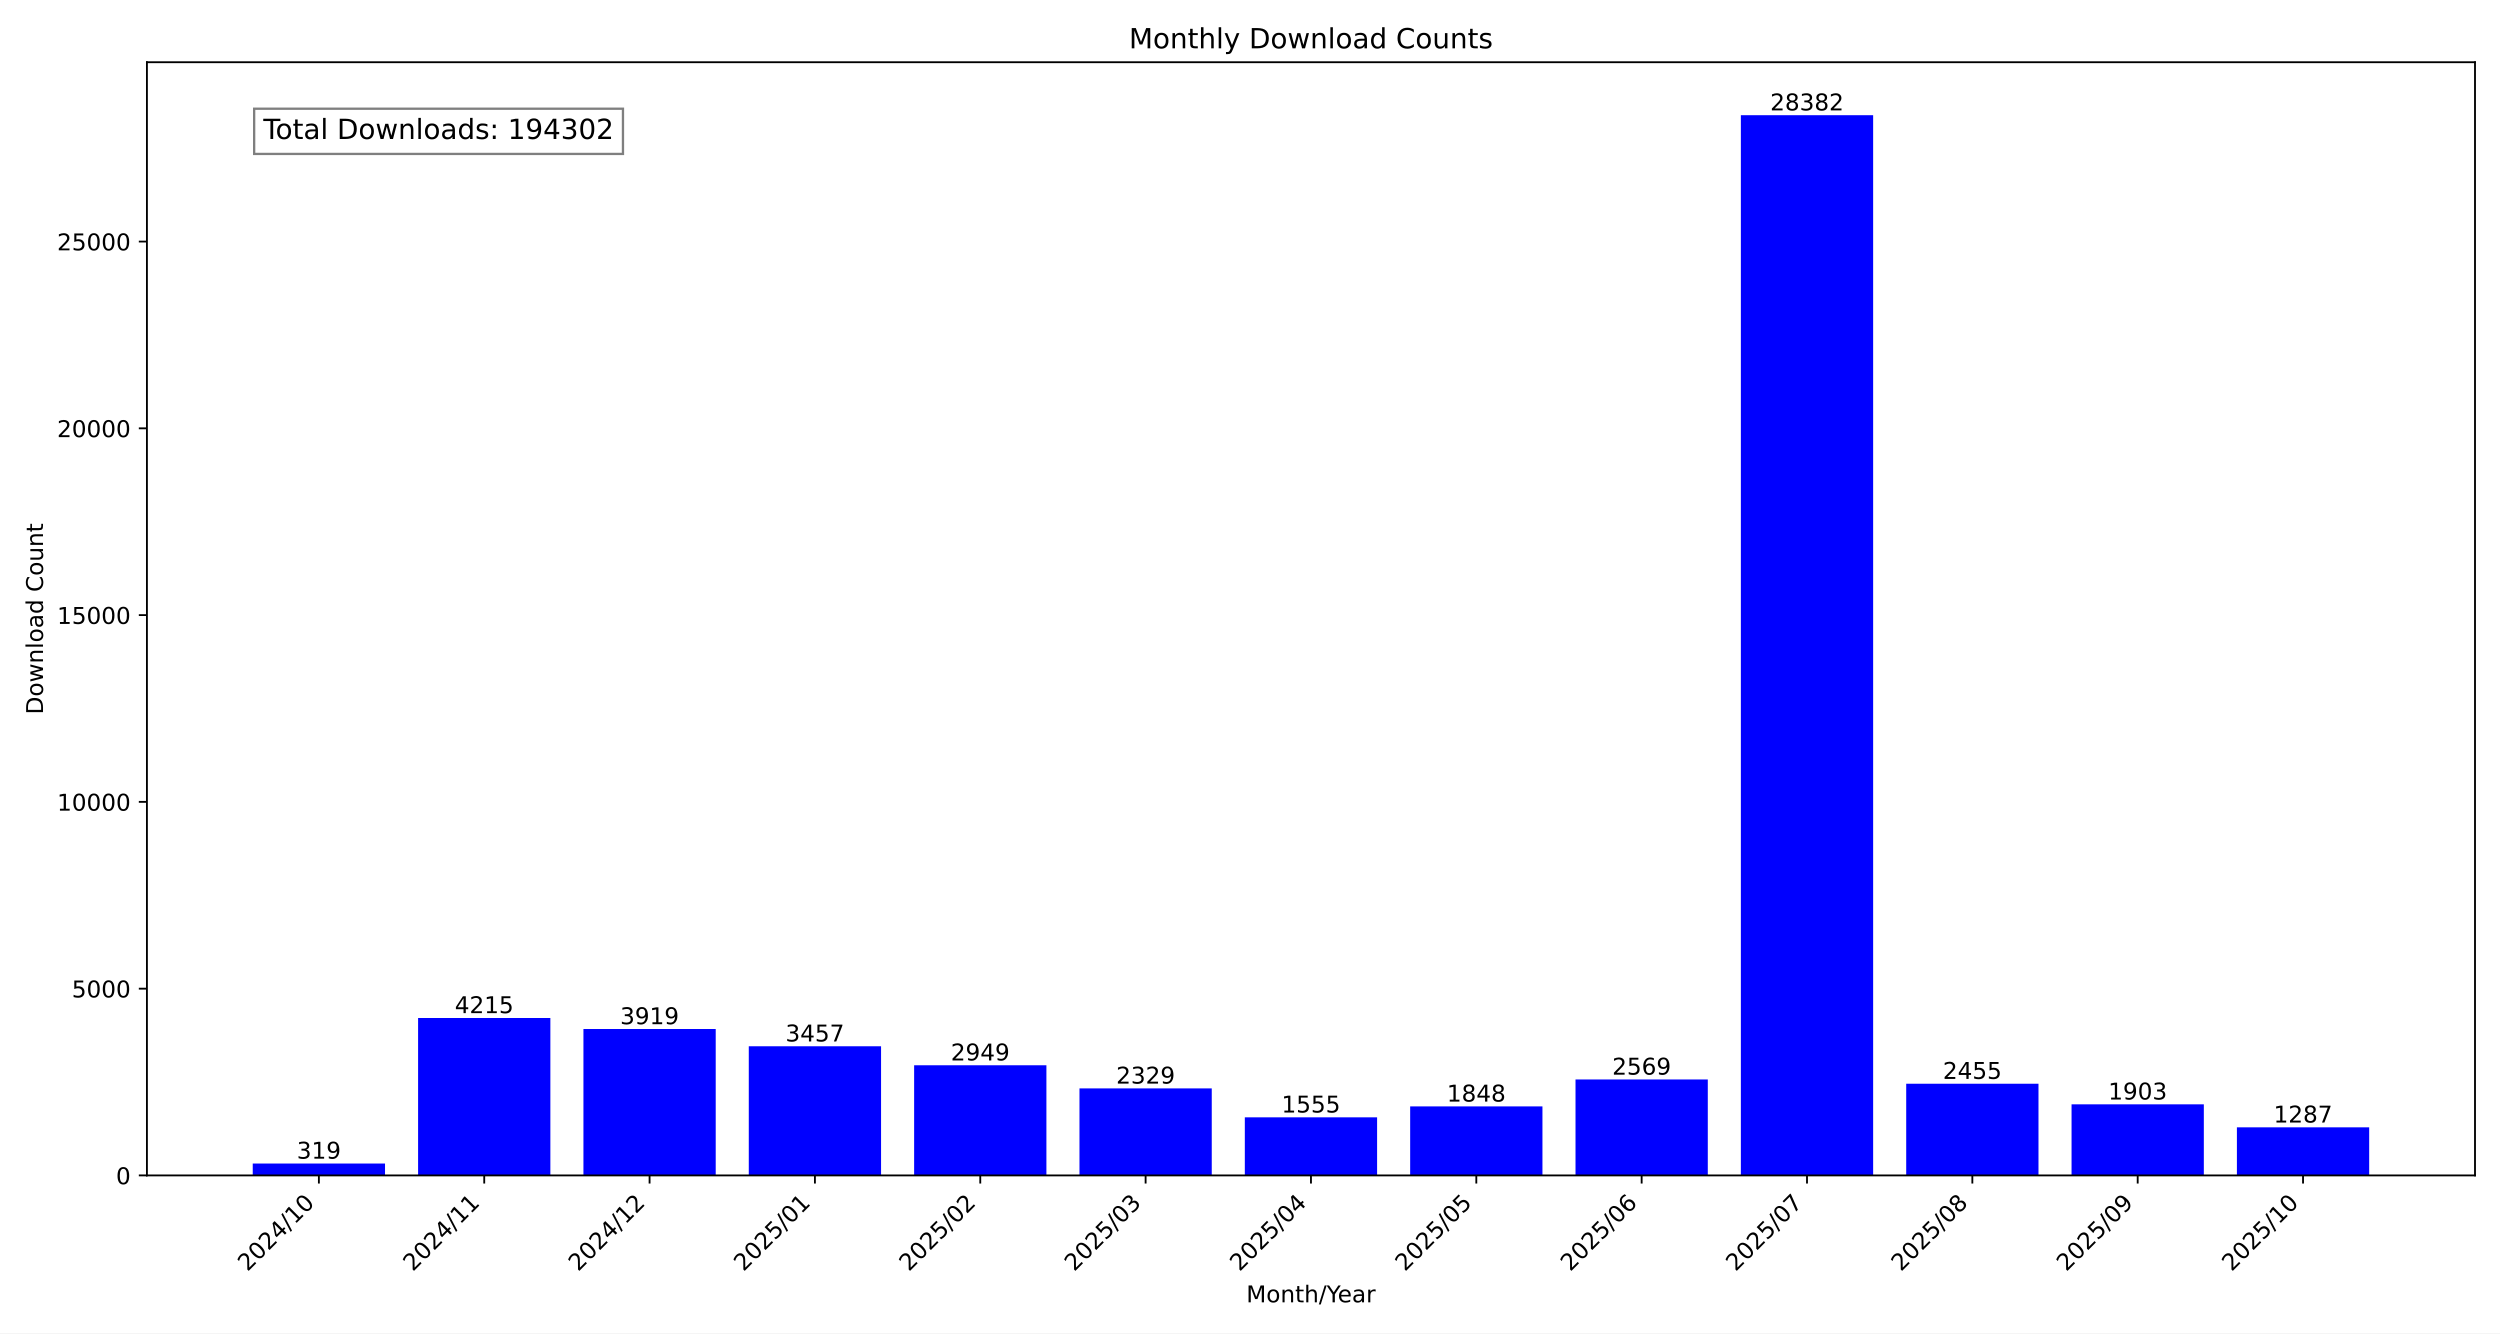
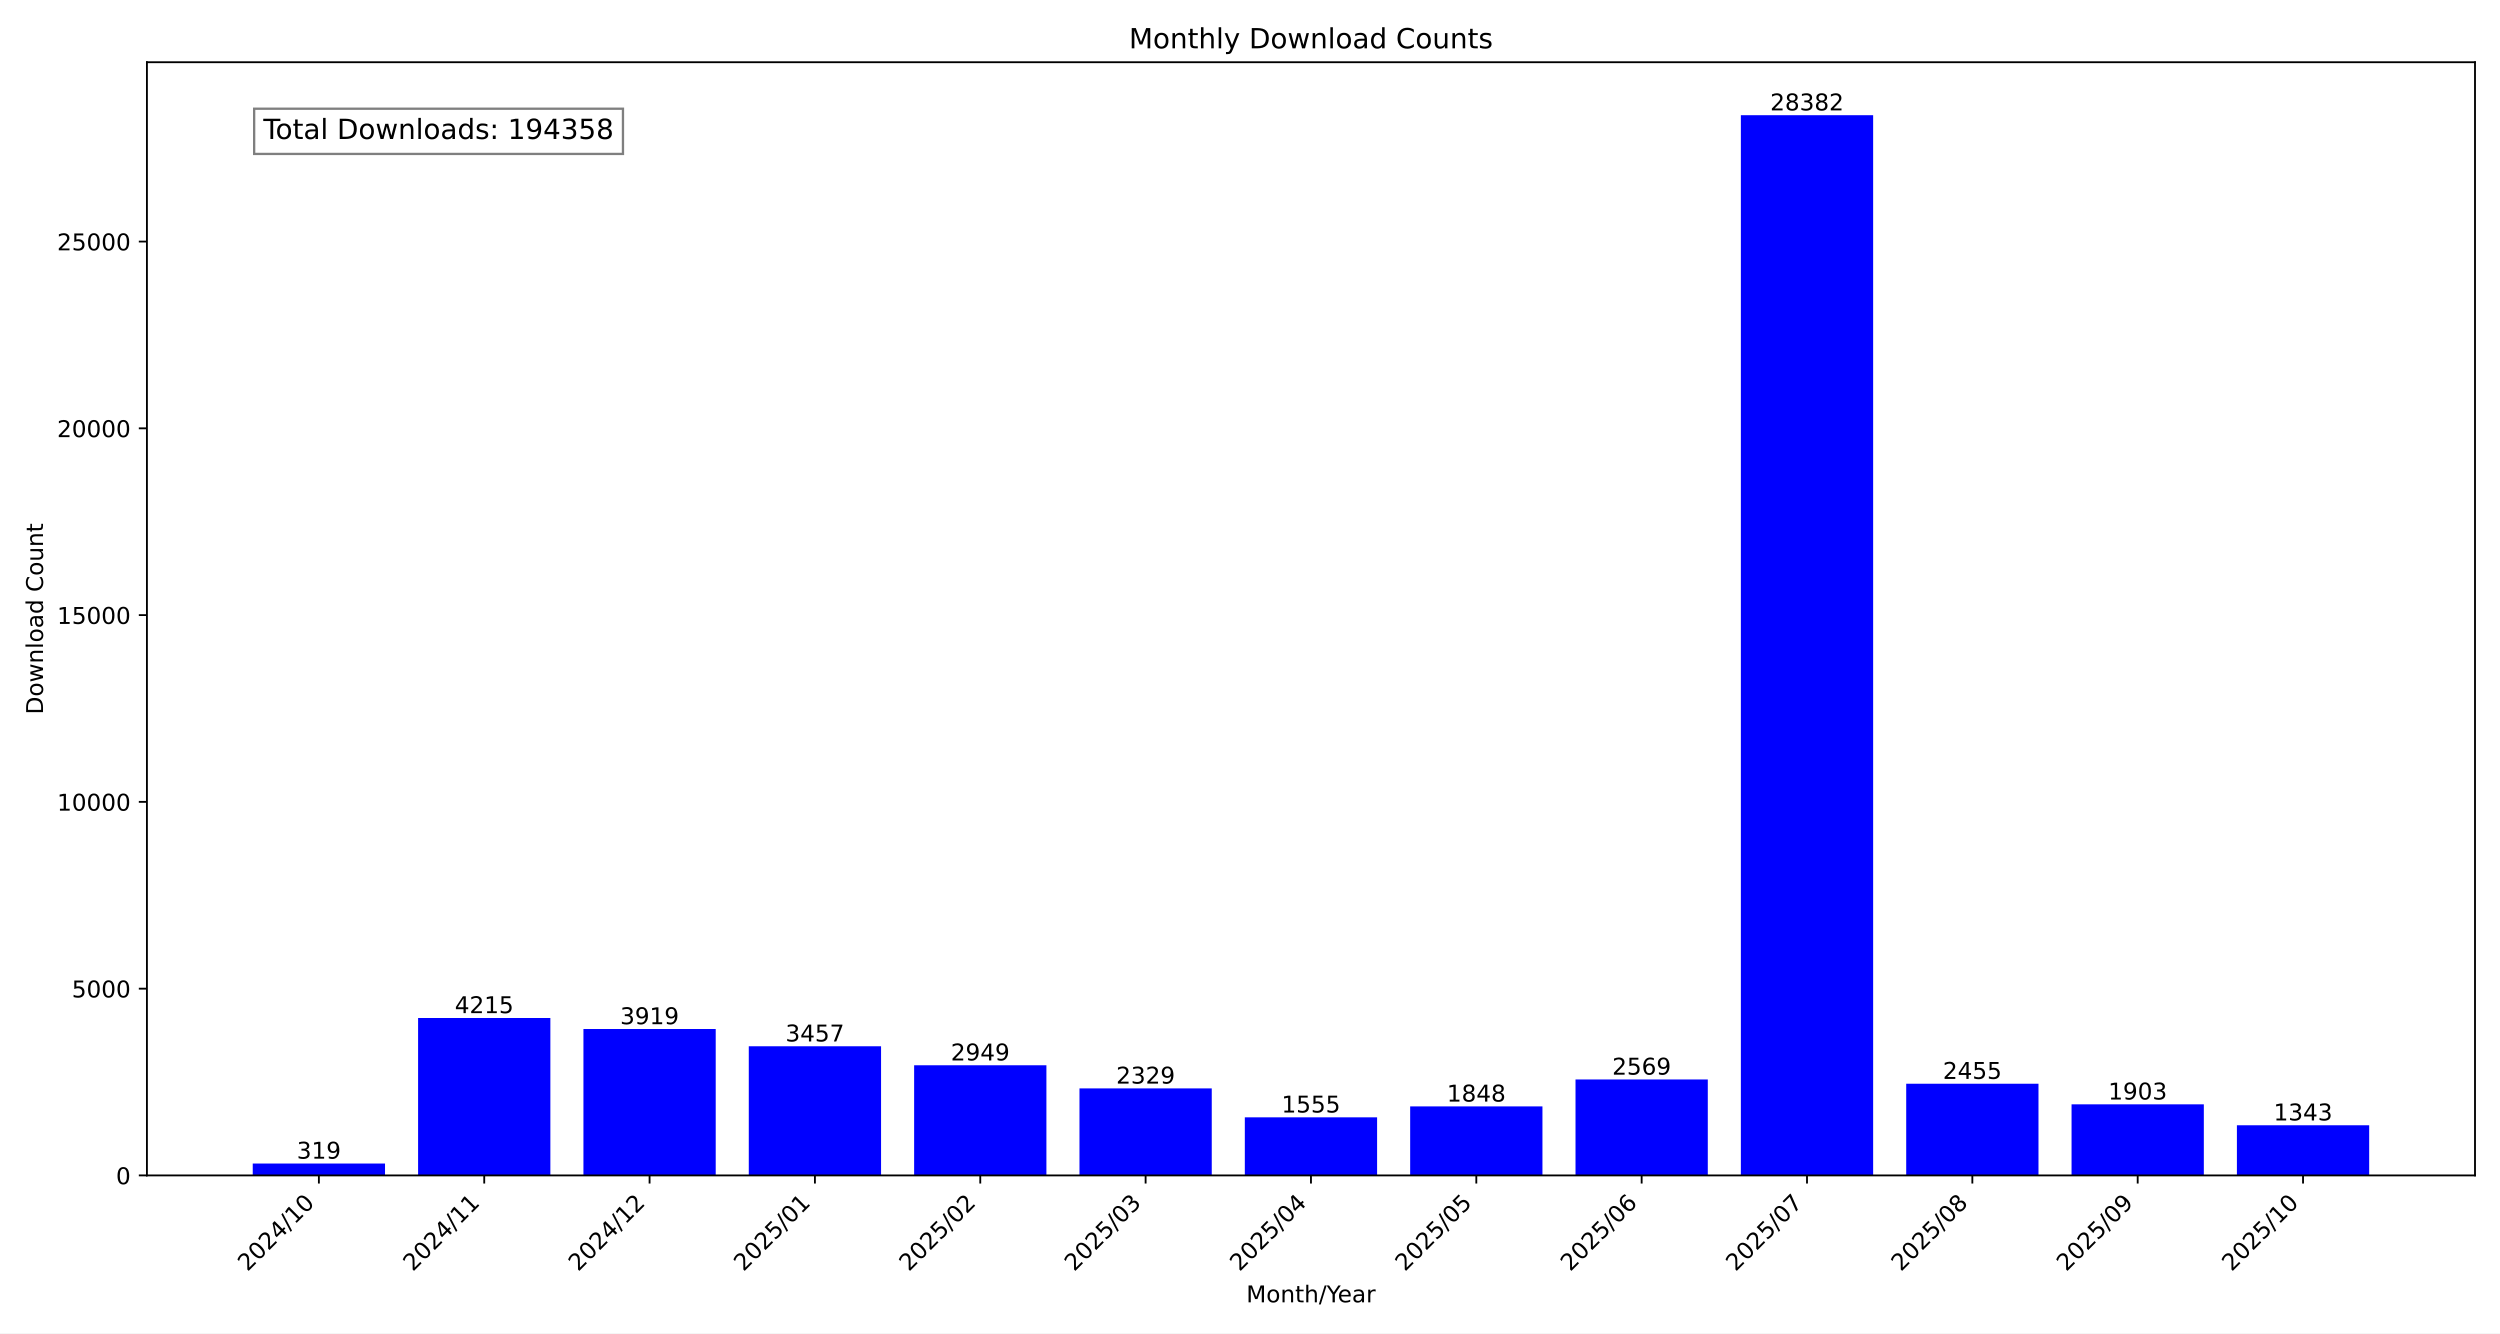
<svg xmlns="http://www.w3.org/2000/svg" xmlns:xlink="http://www.w3.org/1999/xlink" width="1080pt" height="576pt" viewBox="0 0 1080 576" version="1.1">
  <defs>
    <style type="text/css">*{stroke-linejoin: round; stroke-linecap: butt}</style>
  </defs>
  <g id="figure_1">
    <g id="patch_1">
      <path d="M 0 576  L 1080 576  L 1080 0  L 0 0  z " style="fill: #ffffff" />
    </g>
    <g id="axes_1">
      <g id="patch_2">
        <path d="M 63.47 507.782  L 1069.2 507.782  L 1069.2 26.88  L 63.47 26.88  z " style="fill: #ffffff" />
      </g>
      <g id="patch_3">
-         <path d="M 109.185 507.782  L 166.329 507.782  L 166.329 502.634  L 109.185 502.634  z " clip-path="url(#p724e5fd368)" style="fill: #0000ff" />
+         <path d="M 109.185 507.782  L 166.329 507.782  L 166.329 502.634  L 109.185 502.634  z " clip-path="url(#pcc859f8652)" style="fill: #0000ff" />
      </g>
      <g id="patch_4">
-         <path d="M 180.615 507.782  L 237.758 507.782  L 237.758 439.764  L 180.615 439.764  z " clip-path="url(#p724e5fd368)" style="fill: #0000ff" />
+         <path d="M 180.615 507.782  L 237.758 507.782  L 237.758 439.764  L 180.615 439.764  z " clip-path="url(#pcc859f8652)" style="fill: #0000ff" />
      </g>
      <g id="patch_5">
-         <path d="M 252.044 507.782  L 309.188 507.782  L 309.188 444.541  L 252.044 444.541  z " clip-path="url(#p724e5fd368)" style="fill: #0000ff" />
+         <path d="M 252.044 507.782  L 309.188 507.782  L 309.188 444.541  L 252.044 444.541  z " clip-path="url(#pcc859f8652)" style="fill: #0000ff" />
      </g>
      <g id="patch_6">
-         <path d="M 323.474 507.782  L 380.618 507.782  L 380.618 451.996  L 323.474 451.996  z " clip-path="url(#p724e5fd368)" style="fill: #0000ff" />
+         <path d="M 323.474 507.782  L 380.618 507.782  L 380.618 451.996  L 323.474 451.996  z " clip-path="url(#pcc859f8652)" style="fill: #0000ff" />
      </g>
      <g id="patch_7">
-         <path d="M 394.904 507.782  L 452.048 507.782  L 452.048 460.194  L 394.904 460.194  z " clip-path="url(#p724e5fd368)" style="fill: #0000ff" />
+         <path d="M 394.904 507.782  L 452.048 507.782  L 452.048 460.194  L 394.904 460.194  z " clip-path="url(#pcc859f8652)" style="fill: #0000ff" />
      </g>
      <g id="patch_8">
-         <path d="M 466.333 507.782  L 523.477 507.782  L 523.477 470.199  L 466.333 470.199  z " clip-path="url(#p724e5fd368)" style="fill: #0000ff" />
+         <path d="M 466.333 507.782  L 523.477 507.782  L 523.477 470.199  L 466.333 470.199  z " clip-path="url(#pcc859f8652)" style="fill: #0000ff" />
      </g>
      <g id="patch_9">
-         <path d="M 537.763 507.782  L 594.907 507.782  L 594.907 482.689  L 537.763 482.689  z " clip-path="url(#p724e5fd368)" style="fill: #0000ff" />
+         <path d="M 537.763 507.782  L 594.907 507.782  L 594.907 482.689  L 537.763 482.689  z " clip-path="url(#pcc859f8652)" style="fill: #0000ff" />
      </g>
      <g id="patch_10">
-         <path d="M 609.193 507.782  L 666.337 507.782  L 666.337 477.961  L 609.193 477.961  z " clip-path="url(#p724e5fd368)" style="fill: #0000ff" />
+         <path d="M 609.193 507.782  L 666.337 507.782  L 666.337 477.961  L 609.193 477.961  z " clip-path="url(#pcc859f8652)" style="fill: #0000ff" />
      </g>
      <g id="patch_11">
-         <path d="M 680.622 507.782  L 737.766 507.782  L 737.766 466.326  L 680.622 466.326  z " clip-path="url(#p724e5fd368)" style="fill: #0000ff" />
+         <path d="M 680.622 507.782  L 737.766 507.782  L 737.766 466.326  L 680.622 466.326  z " clip-path="url(#pcc859f8652)" style="fill: #0000ff" />
      </g>
      <g id="patch_12">
-         <path d="M 752.052 507.782  L 809.196 507.782  L 809.196 49.78  L 752.052 49.78  z " clip-path="url(#p724e5fd368)" style="fill: #0000ff" />
+         <path d="M 752.052 507.782  L 809.196 507.782  L 809.196 49.78  L 752.052 49.78  z " clip-path="url(#pcc859f8652)" style="fill: #0000ff" />
      </g>
      <g id="patch_13">
-         <path d="M 823.482 507.782  L 880.626 507.782  L 880.626 468.165  L 823.482 468.165  z " clip-path="url(#p724e5fd368)" style="fill: #0000ff" />
+         <path d="M 823.482 507.782  L 880.626 507.782  L 880.626 468.165  L 823.482 468.165  z " clip-path="url(#pcc859f8652)" style="fill: #0000ff" />
      </g>
      <g id="patch_14">
-         <path d="M 894.912 507.782  L 952.055 507.782  L 952.055 477.073  L 894.912 477.073  z " clip-path="url(#p724e5fd368)" style="fill: #0000ff" />
+         <path d="M 894.912 507.782  L 952.055 507.782  L 952.055 477.073  L 894.912 477.073  z " clip-path="url(#pcc859f8652)" style="fill: #0000ff" />
      </g>
      <g id="patch_15">
-         <path d="M 966.341 507.782  L 1023.485 507.782  L 1023.485 487.013  L 966.341 487.013  z " clip-path="url(#p724e5fd368)" style="fill: #0000ff" />
+         <path d="M 966.341 507.782  L 1023.485 507.782  L 1023.485 486.11  L 966.341 486.11  z " clip-path="url(#pcc859f8652)" style="fill: #0000ff" />
      </g>
      <g id="matplotlib.axis_1">
        <g id="xtick_1">
          <g id="line2d_1">
            <defs>
-               <path id="mb1719dec61" d="M 0 0  L 0 3.5  " style="stroke: #000000; stroke-width: 0.8" />
+               <path id="m615d6439a4" d="M 0 0  L 0 3.5  " style="stroke: #000000; stroke-width: 0.8" />
            </defs>
            <g>
-               <use xlink:href="#mb1719dec61" x="137.757" y="507.782" style="stroke: #000000; stroke-width: 0.8" />
+               <use xlink:href="#m615d6439a4" x="137.757" y="507.782" style="stroke: #000000; stroke-width: 0.8" />
            </g>
          </g>
          <g id="text_1">
            <g transform="translate(106.9104 549.5306) rotate(-45) scale(0.1 -0.1)">
              <defs>
                <path id="DejaVuSans-32" d="M 1228 531  L 3431 531  L 3431 0  L 469 0  L 469 531  Q 828 903 1448 1529  Q 2069 2156 2228 2338  Q 2531 2678 2651 2914  Q 2772 3150 2772 3378  Q 2772 3750 2511 3984  Q 2250 4219 1831 4219  Q 1534 4219 1204 4116  Q 875 4013 500 3803  L 500 4441  Q 881 4594 1212 4672  Q 1544 4750 1819 4750  Q 2544 4750 2975 4387  Q 3406 4025 3406 3419  Q 3406 3131 3298 2873  Q 3191 2616 2906 2266  Q 2828 2175 2409 1742  Q 1991 1309 1228 531  z " transform="scale(0.015625)" />
                <path id="DejaVuSans-30" d="M 2034 4250  Q 1547 4250 1301 3770  Q 1056 3291 1056 2328  Q 1056 1369 1301 889  Q 1547 409 2034 409  Q 2525 409 2770 889  Q 3016 1369 3016 2328  Q 3016 3291 2770 3770  Q 2525 4250 2034 4250  z M 2034 4750  Q 2819 4750 3233 4129  Q 3647 3509 3647 2328  Q 3647 1150 3233 529  Q 2819 -91 2034 -91  Q 1250 -91 836 529  Q 422 1150 422 2328  Q 422 3509 836 4129  Q 1250 4750 2034 4750  z " transform="scale(0.015625)" />
                <path id="DejaVuSans-34" d="M 2419 4116  L 825 1625  L 2419 1625  L 2419 4116  z M 2253 4666  L 3047 4666  L 3047 1625  L 3713 1625  L 3713 1100  L 3047 1100  L 3047 0  L 2419 0  L 2419 1100  L 313 1100  L 313 1709  L 2253 4666  z " transform="scale(0.015625)" />
                <path id="DejaVuSans-2f" d="M 1625 4666  L 2156 4666  L 531 -594  L 0 -594  L 1625 4666  z " transform="scale(0.015625)" />
                <path id="DejaVuSans-31" d="M 794 531  L 1825 531  L 1825 4091  L 703 3866  L 703 4441  L 1819 4666  L 2450 4666  L 2450 531  L 3481 531  L 3481 0  L 794 0  L 794 531  z " transform="scale(0.015625)" />
              </defs>
              <use xlink:href="#DejaVuSans-32" />
              <use xlink:href="#DejaVuSans-30" x="63.623" />
              <use xlink:href="#DejaVuSans-32" x="127.246" />
              <use xlink:href="#DejaVuSans-34" x="190.869" />
              <use xlink:href="#DejaVuSans-2f" x="254.492" />
              <use xlink:href="#DejaVuSans-31" x="288.184" />
              <use xlink:href="#DejaVuSans-30" x="351.807" />
            </g>
          </g>
        </g>
        <g id="xtick_2">
          <g id="line2d_2">
            <g>
-               <use xlink:href="#mb1719dec61" x="209.187" y="507.782" style="stroke: #000000; stroke-width: 0.8" />
+               <use xlink:href="#m615d6439a4" x="209.187" y="507.782" style="stroke: #000000; stroke-width: 0.8" />
            </g>
          </g>
          <g id="text_2">
            <g transform="translate(178.3401 549.5306) rotate(-45) scale(0.1 -0.1)">
              <use xlink:href="#DejaVuSans-32" />
              <use xlink:href="#DejaVuSans-30" x="63.623" />
              <use xlink:href="#DejaVuSans-32" x="127.246" />
              <use xlink:href="#DejaVuSans-34" x="190.869" />
              <use xlink:href="#DejaVuSans-2f" x="254.492" />
              <use xlink:href="#DejaVuSans-31" x="288.184" />
              <use xlink:href="#DejaVuSans-31" x="351.807" />
            </g>
          </g>
        </g>
        <g id="xtick_3">
          <g id="line2d_3">
            <g>
-               <use xlink:href="#mb1719dec61" x="280.616" y="507.782" style="stroke: #000000; stroke-width: 0.8" />
+               <use xlink:href="#m615d6439a4" x="280.616" y="507.782" style="stroke: #000000; stroke-width: 0.8" />
            </g>
          </g>
          <g id="text_3">
            <g transform="translate(249.7698 549.5306) rotate(-45) scale(0.1 -0.1)">
              <use xlink:href="#DejaVuSans-32" />
              <use xlink:href="#DejaVuSans-30" x="63.623" />
              <use xlink:href="#DejaVuSans-32" x="127.246" />
              <use xlink:href="#DejaVuSans-34" x="190.869" />
              <use xlink:href="#DejaVuSans-2f" x="254.492" />
              <use xlink:href="#DejaVuSans-31" x="288.184" />
              <use xlink:href="#DejaVuSans-32" x="351.807" />
            </g>
          </g>
        </g>
        <g id="xtick_4">
          <g id="line2d_4">
            <g>
-               <use xlink:href="#mb1719dec61" x="352.046" y="507.782" style="stroke: #000000; stroke-width: 0.8" />
+               <use xlink:href="#m615d6439a4" x="352.046" y="507.782" style="stroke: #000000; stroke-width: 0.8" />
            </g>
          </g>
          <g id="text_4">
            <g transform="translate(321.1995 549.5306) rotate(-45) scale(0.1 -0.1)">
              <defs>
                <path id="DejaVuSans-35" d="M 691 4666  L 3169 4666  L 3169 4134  L 1269 4134  L 1269 2991  Q 1406 3038 1543 3061  Q 1681 3084 1819 3084  Q 2600 3084 3056 2656  Q 3513 2228 3513 1497  Q 3513 744 3044 326  Q 2575 -91 1722 -91  Q 1428 -91 1123 -41  Q 819 9 494 109  L 494 744  Q 775 591 1075 516  Q 1375 441 1709 441  Q 2250 441 2565 725  Q 2881 1009 2881 1497  Q 2881 1984 2565 2268  Q 2250 2553 1709 2553  Q 1456 2553 1204 2497  Q 953 2441 691 2322  L 691 4666  z " transform="scale(0.015625)" />
              </defs>
              <use xlink:href="#DejaVuSans-32" />
              <use xlink:href="#DejaVuSans-30" x="63.623" />
              <use xlink:href="#DejaVuSans-32" x="127.246" />
              <use xlink:href="#DejaVuSans-35" x="190.869" />
              <use xlink:href="#DejaVuSans-2f" x="254.492" />
              <use xlink:href="#DejaVuSans-30" x="288.184" />
              <use xlink:href="#DejaVuSans-31" x="351.807" />
            </g>
          </g>
        </g>
        <g id="xtick_5">
          <g id="line2d_5">
            <g>
-               <use xlink:href="#mb1719dec61" x="423.476" y="507.782" style="stroke: #000000; stroke-width: 0.8" />
+               <use xlink:href="#m615d6439a4" x="423.476" y="507.782" style="stroke: #000000; stroke-width: 0.8" />
            </g>
          </g>
          <g id="text_5">
            <g transform="translate(392.6292 549.5306) rotate(-45) scale(0.1 -0.1)">
              <use xlink:href="#DejaVuSans-32" />
              <use xlink:href="#DejaVuSans-30" x="63.623" />
              <use xlink:href="#DejaVuSans-32" x="127.246" />
              <use xlink:href="#DejaVuSans-35" x="190.869" />
              <use xlink:href="#DejaVuSans-2f" x="254.492" />
              <use xlink:href="#DejaVuSans-30" x="288.184" />
              <use xlink:href="#DejaVuSans-32" x="351.807" />
            </g>
          </g>
        </g>
        <g id="xtick_6">
          <g id="line2d_6">
            <g>
-               <use xlink:href="#mb1719dec61" x="494.905" y="507.782" style="stroke: #000000; stroke-width: 0.8" />
+               <use xlink:href="#m615d6439a4" x="494.905" y="507.782" style="stroke: #000000; stroke-width: 0.8" />
            </g>
          </g>
          <g id="text_6">
            <g transform="translate(464.0589 549.5306) rotate(-45) scale(0.1 -0.1)">
              <defs>
                <path id="DejaVuSans-33" d="M 2597 2516  Q 3050 2419 3304 2112  Q 3559 1806 3559 1356  Q 3559 666 3084 287  Q 2609 -91 1734 -91  Q 1441 -91 1130 -33  Q 819 25 488 141  L 488 750  Q 750 597 1062 519  Q 1375 441 1716 441  Q 2309 441 2620 675  Q 2931 909 2931 1356  Q 2931 1769 2642 2001  Q 2353 2234 1838 2234  L 1294 2234  L 1294 2753  L 1863 2753  Q 2328 2753 2575 2939  Q 2822 3125 2822 3475  Q 2822 3834 2567 4026  Q 2313 4219 1838 4219  Q 1578 4219 1281 4162  Q 984 4106 628 3988  L 628 4550  Q 988 4650 1302 4700  Q 1616 4750 1894 4750  Q 2613 4750 3031 4423  Q 3450 4097 3450 3541  Q 3450 3153 3228 2886  Q 3006 2619 2597 2516  z " transform="scale(0.015625)" />
              </defs>
              <use xlink:href="#DejaVuSans-32" />
              <use xlink:href="#DejaVuSans-30" x="63.623" />
              <use xlink:href="#DejaVuSans-32" x="127.246" />
              <use xlink:href="#DejaVuSans-35" x="190.869" />
              <use xlink:href="#DejaVuSans-2f" x="254.492" />
              <use xlink:href="#DejaVuSans-30" x="288.184" />
              <use xlink:href="#DejaVuSans-33" x="351.807" />
            </g>
          </g>
        </g>
        <g id="xtick_7">
          <g id="line2d_7">
            <g>
-               <use xlink:href="#mb1719dec61" x="566.335" y="507.782" style="stroke: #000000; stroke-width: 0.8" />
+               <use xlink:href="#m615d6439a4" x="566.335" y="507.782" style="stroke: #000000; stroke-width: 0.8" />
            </g>
          </g>
          <g id="text_7">
            <g transform="translate(535.4886 549.5306) rotate(-45) scale(0.1 -0.1)">
              <use xlink:href="#DejaVuSans-32" />
              <use xlink:href="#DejaVuSans-30" x="63.623" />
              <use xlink:href="#DejaVuSans-32" x="127.246" />
              <use xlink:href="#DejaVuSans-35" x="190.869" />
              <use xlink:href="#DejaVuSans-2f" x="254.492" />
              <use xlink:href="#DejaVuSans-30" x="288.184" />
              <use xlink:href="#DejaVuSans-34" x="351.807" />
            </g>
          </g>
        </g>
        <g id="xtick_8">
          <g id="line2d_8">
            <g>
-               <use xlink:href="#mb1719dec61" x="637.765" y="507.782" style="stroke: #000000; stroke-width: 0.8" />
+               <use xlink:href="#m615d6439a4" x="637.765" y="507.782" style="stroke: #000000; stroke-width: 0.8" />
            </g>
          </g>
          <g id="text_8">
            <g transform="translate(606.9183 549.5306) rotate(-45) scale(0.1 -0.1)">
              <use xlink:href="#DejaVuSans-32" />
              <use xlink:href="#DejaVuSans-30" x="63.623" />
              <use xlink:href="#DejaVuSans-32" x="127.246" />
              <use xlink:href="#DejaVuSans-35" x="190.869" />
              <use xlink:href="#DejaVuSans-2f" x="254.492" />
              <use xlink:href="#DejaVuSans-30" x="288.184" />
              <use xlink:href="#DejaVuSans-35" x="351.807" />
            </g>
          </g>
        </g>
        <g id="xtick_9">
          <g id="line2d_9">
            <g>
-               <use xlink:href="#mb1719dec61" x="709.194" y="507.782" style="stroke: #000000; stroke-width: 0.8" />
+               <use xlink:href="#m615d6439a4" x="709.194" y="507.782" style="stroke: #000000; stroke-width: 0.8" />
            </g>
          </g>
          <g id="text_9">
            <g transform="translate(678.3479 549.5306) rotate(-45) scale(0.1 -0.1)">
              <defs>
                <path id="DejaVuSans-36" d="M 2113 2584  Q 1688 2584 1439 2293  Q 1191 2003 1191 1497  Q 1191 994 1439 701  Q 1688 409 2113 409  Q 2538 409 2786 701  Q 3034 994 3034 1497  Q 3034 2003 2786 2293  Q 2538 2584 2113 2584  z M 3366 4563  L 3366 3988  Q 3128 4100 2886 4159  Q 2644 4219 2406 4219  Q 1781 4219 1451 3797  Q 1122 3375 1075 2522  Q 1259 2794 1537 2939  Q 1816 3084 2150 3084  Q 2853 3084 3261 2657  Q 3669 2231 3669 1497  Q 3669 778 3244 343  Q 2819 -91 2113 -91  Q 1303 -91 875 529  Q 447 1150 447 2328  Q 447 3434 972 4092  Q 1497 4750 2381 4750  Q 2619 4750 2861 4703  Q 3103 4656 3366 4563  z " transform="scale(0.015625)" />
              </defs>
              <use xlink:href="#DejaVuSans-32" />
              <use xlink:href="#DejaVuSans-30" x="63.623" />
              <use xlink:href="#DejaVuSans-32" x="127.246" />
              <use xlink:href="#DejaVuSans-35" x="190.869" />
              <use xlink:href="#DejaVuSans-2f" x="254.492" />
              <use xlink:href="#DejaVuSans-30" x="288.184" />
              <use xlink:href="#DejaVuSans-36" x="351.807" />
            </g>
          </g>
        </g>
        <g id="xtick_10">
          <g id="line2d_10">
            <g>
-               <use xlink:href="#mb1719dec61" x="780.624" y="507.782" style="stroke: #000000; stroke-width: 0.8" />
+               <use xlink:href="#m615d6439a4" x="780.624" y="507.782" style="stroke: #000000; stroke-width: 0.8" />
            </g>
          </g>
          <g id="text_10">
            <g transform="translate(749.7776 549.5306) rotate(-45) scale(0.1 -0.1)">
              <defs>
                <path id="DejaVuSans-37" d="M 525 4666  L 3525 4666  L 3525 4397  L 1831 0  L 1172 0  L 2766 4134  L 525 4134  L 525 4666  z " transform="scale(0.015625)" />
              </defs>
              <use xlink:href="#DejaVuSans-32" />
              <use xlink:href="#DejaVuSans-30" x="63.623" />
              <use xlink:href="#DejaVuSans-32" x="127.246" />
              <use xlink:href="#DejaVuSans-35" x="190.869" />
              <use xlink:href="#DejaVuSans-2f" x="254.492" />
              <use xlink:href="#DejaVuSans-30" x="288.184" />
              <use xlink:href="#DejaVuSans-37" x="351.807" />
            </g>
          </g>
        </g>
        <g id="xtick_11">
          <g id="line2d_11">
            <g>
-               <use xlink:href="#mb1719dec61" x="852.054" y="507.782" style="stroke: #000000; stroke-width: 0.8" />
+               <use xlink:href="#m615d6439a4" x="852.054" y="507.782" style="stroke: #000000; stroke-width: 0.8" />
            </g>
          </g>
          <g id="text_11">
            <g transform="translate(821.2073 549.5306) rotate(-45) scale(0.1 -0.1)">
              <defs>
                <path id="DejaVuSans-38" d="M 2034 2216  Q 1584 2216 1326 1975  Q 1069 1734 1069 1313  Q 1069 891 1326 650  Q 1584 409 2034 409  Q 2484 409 2743 651  Q 3003 894 3003 1313  Q 3003 1734 2745 1975  Q 2488 2216 2034 2216  z M 1403 2484  Q 997 2584 770 2862  Q 544 3141 544 3541  Q 544 4100 942 4425  Q 1341 4750 2034 4750  Q 2731 4750 3128 4425  Q 3525 4100 3525 3541  Q 3525 3141 3298 2862  Q 3072 2584 2669 2484  Q 3125 2378 3379 2068  Q 3634 1759 3634 1313  Q 3634 634 3220 271  Q 2806 -91 2034 -91  Q 1263 -91 848 271  Q 434 634 434 1313  Q 434 1759 690 2068  Q 947 2378 1403 2484  z M 1172 3481  Q 1172 3119 1398 2916  Q 1625 2713 2034 2713  Q 2441 2713 2670 2916  Q 2900 3119 2900 3481  Q 2900 3844 2670 4047  Q 2441 4250 2034 4250  Q 1625 4250 1398 4047  Q 1172 3844 1172 3481  z " transform="scale(0.015625)" />
              </defs>
              <use xlink:href="#DejaVuSans-32" />
              <use xlink:href="#DejaVuSans-30" x="63.623" />
              <use xlink:href="#DejaVuSans-32" x="127.246" />
              <use xlink:href="#DejaVuSans-35" x="190.869" />
              <use xlink:href="#DejaVuSans-2f" x="254.492" />
              <use xlink:href="#DejaVuSans-30" x="288.184" />
              <use xlink:href="#DejaVuSans-38" x="351.807" />
            </g>
          </g>
        </g>
        <g id="xtick_12">
          <g id="line2d_12">
            <g>
-               <use xlink:href="#mb1719dec61" x="923.483" y="507.782" style="stroke: #000000; stroke-width: 0.8" />
+               <use xlink:href="#m615d6439a4" x="923.483" y="507.782" style="stroke: #000000; stroke-width: 0.8" />
            </g>
          </g>
          <g id="text_12">
            <g transform="translate(892.637 549.5306) rotate(-45) scale(0.1 -0.1)">
              <defs>
                <path id="DejaVuSans-39" d="M 703 97  L 703 672  Q 941 559 1184 500  Q 1428 441 1663 441  Q 2288 441 2617 861  Q 2947 1281 2994 2138  Q 2813 1869 2534 1725  Q 2256 1581 1919 1581  Q 1219 1581 811 2004  Q 403 2428 403 3163  Q 403 3881 828 4315  Q 1253 4750 1959 4750  Q 2769 4750 3195 4129  Q 3622 3509 3622 2328  Q 3622 1225 3098 567  Q 2575 -91 1691 -91  Q 1453 -91 1209 -44  Q 966 3 703 97  z M 1959 2075  Q 2384 2075 2632 2365  Q 2881 2656 2881 3163  Q 2881 3666 2632 3958  Q 2384 4250 1959 4250  Q 1534 4250 1286 3958  Q 1038 3666 1038 3163  Q 1038 2656 1286 2365  Q 1534 2075 1959 2075  z " transform="scale(0.015625)" />
              </defs>
              <use xlink:href="#DejaVuSans-32" />
              <use xlink:href="#DejaVuSans-30" x="63.623" />
              <use xlink:href="#DejaVuSans-32" x="127.246" />
              <use xlink:href="#DejaVuSans-35" x="190.869" />
              <use xlink:href="#DejaVuSans-2f" x="254.492" />
              <use xlink:href="#DejaVuSans-30" x="288.184" />
              <use xlink:href="#DejaVuSans-39" x="351.807" />
            </g>
          </g>
        </g>
        <g id="xtick_13">
          <g id="line2d_13">
            <g>
-               <use xlink:href="#mb1719dec61" x="994.913" y="507.782" style="stroke: #000000; stroke-width: 0.8" />
+               <use xlink:href="#m615d6439a4" x="994.913" y="507.782" style="stroke: #000000; stroke-width: 0.8" />
            </g>
          </g>
          <g id="text_13">
            <g transform="translate(964.0667 549.5306) rotate(-45) scale(0.1 -0.1)">
              <use xlink:href="#DejaVuSans-32" />
              <use xlink:href="#DejaVuSans-30" x="63.623" />
              <use xlink:href="#DejaVuSans-32" x="127.246" />
              <use xlink:href="#DejaVuSans-35" x="190.869" />
              <use xlink:href="#DejaVuSans-2f" x="254.492" />
              <use xlink:href="#DejaVuSans-31" x="288.184" />
              <use xlink:href="#DejaVuSans-30" x="351.807" />
            </g>
          </g>
        </g>
        <g id="text_14">
          <g transform="translate(538.392 562.5996) scale(0.1 -0.1)">
            <defs>
              <path id="DejaVuSans-4d" d="M 628 4666  L 1569 4666  L 2759 1491  L 3956 4666  L 4897 4666  L 4897 0  L 4281 0  L 4281 4097  L 3078 897  L 2444 897  L 1241 4097  L 1241 0  L 628 0  L 628 4666  z " transform="scale(0.015625)" />
              <path id="DejaVuSans-6f" d="M 1959 3097  Q 1497 3097 1228 2736  Q 959 2375 959 1747  Q 959 1119 1226 758  Q 1494 397 1959 397  Q 2419 397 2687 759  Q 2956 1122 2956 1747  Q 2956 2369 2687 2733  Q 2419 3097 1959 3097  z M 1959 3584  Q 2709 3584 3137 3096  Q 3566 2609 3566 1747  Q 3566 888 3137 398  Q 2709 -91 1959 -91  Q 1206 -91 779 398  Q 353 888 353 1747  Q 353 2609 779 3096  Q 1206 3584 1959 3584  z " transform="scale(0.015625)" />
              <path id="DejaVuSans-6e" d="M 3513 2113  L 3513 0  L 2938 0  L 2938 2094  Q 2938 2591 2744 2837  Q 2550 3084 2163 3084  Q 1697 3084 1428 2787  Q 1159 2491 1159 1978  L 1159 0  L 581 0  L 581 3500  L 1159 3500  L 1159 2956  Q 1366 3272 1645 3428  Q 1925 3584 2291 3584  Q 2894 3584 3203 3211  Q 3513 2838 3513 2113  z " transform="scale(0.015625)" />
              <path id="DejaVuSans-74" d="M 1172 4494  L 1172 3500  L 2356 3500  L 2356 3053  L 1172 3053  L 1172 1153  Q 1172 725 1289 603  Q 1406 481 1766 481  L 2356 481  L 2356 0  L 1766 0  Q 1100 0 847 248  Q 594 497 594 1153  L 594 3053  L 172 3053  L 172 3500  L 594 3500  L 594 4494  L 1172 4494  z " transform="scale(0.015625)" />
              <path id="DejaVuSans-68" d="M 3513 2113  L 3513 0  L 2938 0  L 2938 2094  Q 2938 2591 2744 2837  Q 2550 3084 2163 3084  Q 1697 3084 1428 2787  Q 1159 2491 1159 1978  L 1159 0  L 581 0  L 581 4863  L 1159 4863  L 1159 2956  Q 1366 3272 1645 3428  Q 1925 3584 2291 3584  Q 2894 3584 3203 3211  Q 3513 2838 3513 2113  z " transform="scale(0.015625)" />
              <path id="DejaVuSans-59" d="M -13 4666  L 666 4666  L 1959 2747  L 3244 4666  L 3922 4666  L 2272 2222  L 2272 0  L 1638 0  L 1638 2222  L -13 4666  z " transform="scale(0.015625)" />
              <path id="DejaVuSans-65" d="M 3597 1894  L 3597 1613  L 953 1613  Q 991 1019 1311 708  Q 1631 397 2203 397  Q 2534 397 2845 478  Q 3156 559 3463 722  L 3463 178  Q 3153 47 2828 -22  Q 2503 -91 2169 -91  Q 1331 -91 842 396  Q 353 884 353 1716  Q 353 2575 817 3079  Q 1281 3584 2069 3584  Q 2775 3584 3186 3129  Q 3597 2675 3597 1894  z M 3022 2063  Q 3016 2534 2758 2815  Q 2500 3097 2075 3097  Q 1594 3097 1305 2825  Q 1016 2553 972 2059  L 3022 2063  z " transform="scale(0.015625)" />
              <path id="DejaVuSans-61" d="M 2194 1759  Q 1497 1759 1228 1600  Q 959 1441 959 1056  Q 959 750 1161 570  Q 1363 391 1709 391  Q 2188 391 2477 730  Q 2766 1069 2766 1631  L 2766 1759  L 2194 1759  z M 3341 1997  L 3341 0  L 2766 0  L 2766 531  Q 2569 213 2275 61  Q 1981 -91 1556 -91  Q 1019 -91 701 211  Q 384 513 384 1019  Q 384 1609 779 1909  Q 1175 2209 1959 2209  L 2766 2209  L 2766 2266  Q 2766 2663 2505 2880  Q 2244 3097 1772 3097  Q 1472 3097 1187 3025  Q 903 2953 641 2809  L 641 3341  Q 956 3463 1253 3523  Q 1550 3584 1831 3584  Q 2591 3584 2966 3190  Q 3341 2797 3341 1997  z " transform="scale(0.015625)" />
              <path id="DejaVuSans-72" d="M 2631 2963  Q 2534 3019 2420 3045  Q 2306 3072 2169 3072  Q 1681 3072 1420 2755  Q 1159 2438 1159 1844  L 1159 0  L 581 0  L 581 3500  L 1159 3500  L 1159 2956  Q 1341 3275 1631 3429  Q 1922 3584 2338 3584  Q 2397 3584 2469 3576  Q 2541 3569 2628 3553  L 2631 2963  z " transform="scale(0.015625)" />
            </defs>
            <use xlink:href="#DejaVuSans-4d" />
            <use xlink:href="#DejaVuSans-6f" x="86.279" />
            <use xlink:href="#DejaVuSans-6e" x="147.461" />
            <use xlink:href="#DejaVuSans-74" x="210.84" />
            <use xlink:href="#DejaVuSans-68" x="250.049" />
            <use xlink:href="#DejaVuSans-2f" x="313.428" />
            <use xlink:href="#DejaVuSans-59" x="347.119" />
            <use xlink:href="#DejaVuSans-65" x="394.953" />
            <use xlink:href="#DejaVuSans-61" x="456.477" />
            <use xlink:href="#DejaVuSans-72" x="517.756" />
          </g>
        </g>
      </g>
      <g id="matplotlib.axis_2">
        <g id="ytick_1">
          <g id="line2d_14">
            <defs>
-               <path id="md2b4fa8f68" d="M 0 0  L -3.5 0  " style="stroke: #000000; stroke-width: 0.8" />
+               <path id="mefd26124c9" d="M 0 0  L -3.5 0  " style="stroke: #000000; stroke-width: 0.8" />
            </defs>
            <g>
-               <use xlink:href="#md2b4fa8f68" x="63.47" y="507.782" style="stroke: #000000; stroke-width: 0.8" />
+               <use xlink:href="#mefd26124c9" x="63.47" y="507.782" style="stroke: #000000; stroke-width: 0.8" />
            </g>
          </g>
          <g id="text_15">
            <g transform="translate(50.1075 511.581) scale(0.1 -0.1)">
              <use xlink:href="#DejaVuSans-30" />
            </g>
          </g>
        </g>
        <g id="ytick_2">
          <g id="line2d_15">
            <g>
-               <use xlink:href="#md2b4fa8f68" x="63.47" y="427.097" style="stroke: #000000; stroke-width: 0.8" />
+               <use xlink:href="#mefd26124c9" x="63.47" y="427.097" style="stroke: #000000; stroke-width: 0.8" />
            </g>
          </g>
          <g id="text_16">
            <g transform="translate(31.02 430.8958) scale(0.1 -0.1)">
              <use xlink:href="#DejaVuSans-35" />
              <use xlink:href="#DejaVuSans-30" x="63.623" />
              <use xlink:href="#DejaVuSans-30" x="127.246" />
              <use xlink:href="#DejaVuSans-30" x="190.869" />
            </g>
          </g>
        </g>
        <g id="ytick_3">
          <g id="line2d_16">
            <g>
-               <use xlink:href="#md2b4fa8f68" x="63.47" y="346.411" style="stroke: #000000; stroke-width: 0.8" />
+               <use xlink:href="#mefd26124c9" x="63.47" y="346.411" style="stroke: #000000; stroke-width: 0.8" />
            </g>
          </g>
          <g id="text_17">
            <g transform="translate(24.6575 350.2105) scale(0.1 -0.1)">
              <use xlink:href="#DejaVuSans-31" />
              <use xlink:href="#DejaVuSans-30" x="63.623" />
              <use xlink:href="#DejaVuSans-30" x="127.246" />
              <use xlink:href="#DejaVuSans-30" x="190.869" />
              <use xlink:href="#DejaVuSans-30" x="254.492" />
            </g>
          </g>
        </g>
        <g id="ytick_4">
          <g id="line2d_17">
            <g>
-               <use xlink:href="#md2b4fa8f68" x="63.47" y="265.726" style="stroke: #000000; stroke-width: 0.8" />
+               <use xlink:href="#mefd26124c9" x="63.47" y="265.726" style="stroke: #000000; stroke-width: 0.8" />
            </g>
          </g>
          <g id="text_18">
            <g transform="translate(24.6575 269.5253) scale(0.1 -0.1)">
              <use xlink:href="#DejaVuSans-31" />
              <use xlink:href="#DejaVuSans-35" x="63.623" />
              <use xlink:href="#DejaVuSans-30" x="127.246" />
              <use xlink:href="#DejaVuSans-30" x="190.869" />
              <use xlink:href="#DejaVuSans-30" x="254.492" />
            </g>
          </g>
        </g>
        <g id="ytick_5">
          <g id="line2d_18">
            <g>
-               <use xlink:href="#md2b4fa8f68" x="63.47" y="185.041" style="stroke: #000000; stroke-width: 0.8" />
+               <use xlink:href="#mefd26124c9" x="63.47" y="185.041" style="stroke: #000000; stroke-width: 0.8" />
            </g>
          </g>
          <g id="text_19">
            <g transform="translate(24.6575 188.84) scale(0.1 -0.1)">
              <use xlink:href="#DejaVuSans-32" />
              <use xlink:href="#DejaVuSans-30" x="63.623" />
              <use xlink:href="#DejaVuSans-30" x="127.246" />
              <use xlink:href="#DejaVuSans-30" x="190.869" />
              <use xlink:href="#DejaVuSans-30" x="254.492" />
            </g>
          </g>
        </g>
        <g id="ytick_6">
          <g id="line2d_19">
            <g>
-               <use xlink:href="#md2b4fa8f68" x="63.47" y="104.356" style="stroke: #000000; stroke-width: 0.8" />
+               <use xlink:href="#mefd26124c9" x="63.47" y="104.356" style="stroke: #000000; stroke-width: 0.8" />
            </g>
          </g>
          <g id="text_20">
            <g transform="translate(24.6575 108.1548) scale(0.1 -0.1)">
              <use xlink:href="#DejaVuSans-32" />
              <use xlink:href="#DejaVuSans-35" x="63.623" />
              <use xlink:href="#DejaVuSans-30" x="127.246" />
              <use xlink:href="#DejaVuSans-30" x="190.869" />
              <use xlink:href="#DejaVuSans-30" x="254.492" />
            </g>
          </g>
        </g>
        <g id="text_21">
          <g transform="translate(18.57781 308.6223) rotate(-90) scale(0.1 -0.1)">
            <defs>
              <path id="DejaVuSans-44" d="M 1259 4147  L 1259 519  L 2022 519  Q 2988 519 3436 956  Q 3884 1394 3884 2338  Q 3884 3275 3436 3711  Q 2988 4147 2022 4147  L 1259 4147  z M 628 4666  L 1925 4666  Q 3281 4666 3915 4102  Q 4550 3538 4550 2338  Q 4550 1131 3912 565  Q 3275 0 1925 0  L 628 0  L 628 4666  z " transform="scale(0.015625)" />
              <path id="DejaVuSans-77" d="M 269 3500  L 844 3500  L 1563 769  L 2278 3500  L 2956 3500  L 3675 769  L 4391 3500  L 4966 3500  L 4050 0  L 3372 0  L 2619 2869  L 1863 0  L 1184 0  L 269 3500  z " transform="scale(0.015625)" />
              <path id="DejaVuSans-6c" d="M 603 4863  L 1178 4863  L 1178 0  L 603 0  L 603 4863  z " transform="scale(0.015625)" />
              <path id="DejaVuSans-64" d="M 2906 2969  L 2906 4863  L 3481 4863  L 3481 0  L 2906 0  L 2906 525  Q 2725 213 2448 61  Q 2172 -91 1784 -91  Q 1150 -91 751 415  Q 353 922 353 1747  Q 353 2572 751 3078  Q 1150 3584 1784 3584  Q 2172 3584 2448 3432  Q 2725 3281 2906 2969  z M 947 1747  Q 947 1113 1208 752  Q 1469 391 1925 391  Q 2381 391 2643 752  Q 2906 1113 2906 1747  Q 2906 2381 2643 2742  Q 2381 3103 1925 3103  Q 1469 3103 1208 2742  Q 947 2381 947 1747  z " transform="scale(0.015625)" />
              <path id="DejaVuSans-20" transform="scale(0.015625)" />
              <path id="DejaVuSans-43" d="M 4122 4306  L 4122 3641  Q 3803 3938 3442 4084  Q 3081 4231 2675 4231  Q 1875 4231 1450 3742  Q 1025 3253 1025 2328  Q 1025 1406 1450 917  Q 1875 428 2675 428  Q 3081 428 3442 575  Q 3803 722 4122 1019  L 4122 359  Q 3791 134 3420 21  Q 3050 -91 2638 -91  Q 1578 -91 968 557  Q 359 1206 359 2328  Q 359 3453 968 4101  Q 1578 4750 2638 4750  Q 3056 4750 3426 4639  Q 3797 4528 4122 4306  z " transform="scale(0.015625)" />
              <path id="DejaVuSans-75" d="M 544 1381  L 544 3500  L 1119 3500  L 1119 1403  Q 1119 906 1312 657  Q 1506 409 1894 409  Q 2359 409 2629 706  Q 2900 1003 2900 1516  L 2900 3500  L 3475 3500  L 3475 0  L 2900 0  L 2900 538  Q 2691 219 2414 64  Q 2138 -91 1772 -91  Q 1169 -91 856 284  Q 544 659 544 1381  z M 1991 3584  L 1991 3584  z " transform="scale(0.015625)" />
            </defs>
            <use xlink:href="#DejaVuSans-44" />
            <use xlink:href="#DejaVuSans-6f" x="77.002" />
            <use xlink:href="#DejaVuSans-77" x="138.184" />
            <use xlink:href="#DejaVuSans-6e" x="219.971" />
            <use xlink:href="#DejaVuSans-6c" x="283.35" />
            <use xlink:href="#DejaVuSans-6f" x="311.133" />
            <use xlink:href="#DejaVuSans-61" x="372.314" />
            <use xlink:href="#DejaVuSans-64" x="433.594" />
            <use xlink:href="#DejaVuSans-20" x="497.07" />
            <use xlink:href="#DejaVuSans-43" x="528.857" />
            <use xlink:href="#DejaVuSans-6f" x="598.682" />
            <use xlink:href="#DejaVuSans-75" x="659.863" />
            <use xlink:href="#DejaVuSans-6e" x="723.242" />
            <use xlink:href="#DejaVuSans-74" x="786.621" />
          </g>
        </g>
      </g>
      <g id="patch_16">
        <path d="M 63.47 507.782  L 63.47 26.88  " style="fill: none; stroke: #000000; stroke-width: 0.8; stroke-linejoin: miter; stroke-linecap: square" />
      </g>
      <g id="patch_17">
        <path d="M 1069.2 507.782  L 1069.2 26.88  " style="fill: none; stroke: #000000; stroke-width: 0.8; stroke-linejoin: miter; stroke-linecap: square" />
      </g>
      <g id="patch_18">
        <path d="M 63.47 507.782  L 1069.2 507.782  " style="fill: none; stroke: #000000; stroke-width: 0.8; stroke-linejoin: miter; stroke-linecap: square" />
      </g>
      <g id="patch_19">
        <path d="M 63.47 26.88  L 1069.2 26.88  " style="fill: none; stroke: #000000; stroke-width: 0.8; stroke-linejoin: miter; stroke-linecap: square" />
      </g>
      <g id="text_22">
        <g transform="translate(128.2131 500.5544) scale(0.1 -0.1)">
          <use xlink:href="#DejaVuSans-33" />
          <use xlink:href="#DejaVuSans-31" x="63.623" />
          <use xlink:href="#DejaVuSans-39" x="127.246" />
        </g>
      </g>
      <g id="text_23">
        <g transform="translate(196.4616 437.6844) scale(0.1 -0.1)">
          <use xlink:href="#DejaVuSans-34" />
          <use xlink:href="#DejaVuSans-32" x="63.623" />
          <use xlink:href="#DejaVuSans-31" x="127.246" />
          <use xlink:href="#DejaVuSans-35" x="190.869" />
        </g>
      </g>
      <g id="text_24">
        <g transform="translate(267.8913 442.461) scale(0.1 -0.1)">
          <use xlink:href="#DejaVuSans-33" />
          <use xlink:href="#DejaVuSans-39" x="63.623" />
          <use xlink:href="#DejaVuSans-31" x="127.246" />
          <use xlink:href="#DejaVuSans-39" x="190.869" />
        </g>
      </g>
      <g id="text_25">
        <g transform="translate(339.3209 449.9163) scale(0.1 -0.1)">
          <use xlink:href="#DejaVuSans-33" />
          <use xlink:href="#DejaVuSans-34" x="63.623" />
          <use xlink:href="#DejaVuSans-35" x="127.246" />
          <use xlink:href="#DejaVuSans-37" x="190.869" />
        </g>
      </g>
      <g id="text_26">
        <g transform="translate(410.7506 458.1139) scale(0.1 -0.1)">
          <use xlink:href="#DejaVuSans-32" />
          <use xlink:href="#DejaVuSans-39" x="63.623" />
          <use xlink:href="#DejaVuSans-34" x="127.246" />
          <use xlink:href="#DejaVuSans-39" x="190.869" />
        </g>
      </g>
      <g id="text_27">
        <g transform="translate(482.1803 468.1189) scale(0.1 -0.1)">
          <use xlink:href="#DejaVuSans-32" />
          <use xlink:href="#DejaVuSans-33" x="63.623" />
          <use xlink:href="#DejaVuSans-32" x="127.246" />
          <use xlink:href="#DejaVuSans-39" x="190.869" />
        </g>
      </g>
      <g id="text_28">
        <g transform="translate(553.61 480.609) scale(0.1 -0.1)">
          <use xlink:href="#DejaVuSans-31" />
          <use xlink:href="#DejaVuSans-35" x="63.623" />
          <use xlink:href="#DejaVuSans-35" x="127.246" />
          <use xlink:href="#DejaVuSans-35" x="190.869" />
        </g>
      </g>
      <g id="text_29">
        <g transform="translate(625.0397 475.8808) scale(0.1 -0.1)">
          <use xlink:href="#DejaVuSans-31" />
          <use xlink:href="#DejaVuSans-38" x="63.623" />
          <use xlink:href="#DejaVuSans-34" x="127.246" />
          <use xlink:href="#DejaVuSans-38" x="190.869" />
        </g>
      </g>
      <g id="text_30">
        <g transform="translate(696.4694 464.246) scale(0.1 -0.1)">
          <use xlink:href="#DejaVuSans-32" />
          <use xlink:href="#DejaVuSans-35" x="63.623" />
          <use xlink:href="#DejaVuSans-36" x="127.246" />
          <use xlink:href="#DejaVuSans-39" x="190.869" />
        </g>
      </g>
      <g id="text_31">
        <g transform="translate(764.7178 47.7004) scale(0.1 -0.1)">
          <use xlink:href="#DejaVuSans-32" />
          <use xlink:href="#DejaVuSans-38" x="63.623" />
          <use xlink:href="#DejaVuSans-33" x="127.246" />
          <use xlink:href="#DejaVuSans-38" x="190.869" />
          <use xlink:href="#DejaVuSans-32" x="254.492" />
        </g>
      </g>
      <g id="text_32">
        <g transform="translate(839.3288 466.0856) scale(0.1 -0.1)">
          <use xlink:href="#DejaVuSans-32" />
          <use xlink:href="#DejaVuSans-34" x="63.623" />
          <use xlink:href="#DejaVuSans-35" x="127.246" />
          <use xlink:href="#DejaVuSans-35" x="190.869" />
        </g>
      </g>
      <g id="text_33">
        <g transform="translate(910.7584 474.9933) scale(0.1 -0.1)">
          <use xlink:href="#DejaVuSans-31" />
          <use xlink:href="#DejaVuSans-39" x="63.623" />
          <use xlink:href="#DejaVuSans-30" x="127.246" />
          <use xlink:href="#DejaVuSans-33" x="190.869" />
        </g>
      </g>
      <g id="text_34">
-         <g transform="translate(982.1881 484.9337) scale(0.1 -0.1)">
+         <g transform="translate(982.1881 484.03) scale(0.1 -0.1)">
          <use xlink:href="#DejaVuSans-31" />
-           <use xlink:href="#DejaVuSans-32" x="63.623" />
-           <use xlink:href="#DejaVuSans-38" x="127.246" />
-           <use xlink:href="#DejaVuSans-37" x="190.869" />
+           <use xlink:href="#DejaVuSans-33" x="63.623" />
+           <use xlink:href="#DejaVuSans-34" x="127.246" />
+           <use xlink:href="#DejaVuSans-33" x="190.869" />
        </g>
      </g>
      <g id="text_35">
        <g id="patch_20">
          <path d="M 109.796 66.499  L 269.121 66.499  L 269.121 46.965  L 109.796 46.965  z " style="fill: #ffffff; opacity: 0.5; stroke: #000000; stroke-linejoin: miter" />
        </g>
        <g transform="translate(113.7565 60.04321) scale(0.12 -0.12)">
          <defs>
            <path id="DejaVuSans-54" d="M -19 4666  L 3928 4666  L 3928 4134  L 2272 4134  L 2272 0  L 1638 0  L 1638 4134  L -19 4134  L -19 4666  z " transform="scale(0.015625)" />
            <path id="DejaVuSans-73" d="M 2834 3397  L 2834 2853  Q 2591 2978 2328 3040  Q 2066 3103 1784 3103  Q 1356 3103 1142 2972  Q 928 2841 928 2578  Q 928 2378 1081 2264  Q 1234 2150 1697 2047  L 1894 2003  Q 2506 1872 2764 1633  Q 3022 1394 3022 966  Q 3022 478 2636 193  Q 2250 -91 1575 -91  Q 1294 -91 989 -36  Q 684 19 347 128  L 347 722  Q 666 556 975 473  Q 1284 391 1588 391  Q 1994 391 2212 530  Q 2431 669 2431 922  Q 2431 1156 2273 1281  Q 2116 1406 1581 1522  L 1381 1569  Q 847 1681 609 1914  Q 372 2147 372 2553  Q 372 3047 722 3315  Q 1072 3584 1716 3584  Q 2034 3584 2315 3537  Q 2597 3491 2834 3397  z " transform="scale(0.015625)" />
            <path id="DejaVuSans-3a" d="M 750 794  L 1409 794  L 1409 0  L 750 0  L 750 794  z M 750 3309  L 1409 3309  L 1409 2516  L 750 2516  L 750 3309  z " transform="scale(0.015625)" />
          </defs>
          <use xlink:href="#DejaVuSans-54" />
          <use xlink:href="#DejaVuSans-6f" x="44.084" />
          <use xlink:href="#DejaVuSans-74" x="105.266" />
          <use xlink:href="#DejaVuSans-61" x="144.475" />
          <use xlink:href="#DejaVuSans-6c" x="205.754" />
          <use xlink:href="#DejaVuSans-20" x="233.537" />
          <use xlink:href="#DejaVuSans-44" x="265.324" />
          <use xlink:href="#DejaVuSans-6f" x="342.326" />
          <use xlink:href="#DejaVuSans-77" x="403.508" />
          <use xlink:href="#DejaVuSans-6e" x="485.295" />
          <use xlink:href="#DejaVuSans-6c" x="548.674" />
          <use xlink:href="#DejaVuSans-6f" x="576.457" />
          <use xlink:href="#DejaVuSans-61" x="637.639" />
          <use xlink:href="#DejaVuSans-64" x="698.918" />
          <use xlink:href="#DejaVuSans-73" x="762.395" />
          <use xlink:href="#DejaVuSans-3a" x="814.494" />
          <use xlink:href="#DejaVuSans-20" x="848.186" />
          <use xlink:href="#DejaVuSans-31" x="879.973" />
          <use xlink:href="#DejaVuSans-39" x="943.596" />
          <use xlink:href="#DejaVuSans-34" x="1007.219" />
          <use xlink:href="#DejaVuSans-33" x="1070.842" />
-           <use xlink:href="#DejaVuSans-30" x="1134.465" />
-           <use xlink:href="#DejaVuSans-32" x="1198.088" />
+           <use xlink:href="#DejaVuSans-35" x="1134.465" />
+           <use xlink:href="#DejaVuSans-38" x="1198.088" />
        </g>
      </g>
      <g id="text_36">
        <g transform="translate(487.7294 20.88) scale(0.12 -0.12)">
          <defs>
            <path id="DejaVuSans-79" d="M 2059 -325  Q 1816 -950 1584 -1140  Q 1353 -1331 966 -1331  L 506 -1331  L 506 -850  L 844 -850  Q 1081 -850 1212 -737  Q 1344 -625 1503 -206  L 1606 56  L 191 3500  L 800 3500  L 1894 763  L 2988 3500  L 3597 3500  L 2059 -325  z " transform="scale(0.015625)" />
          </defs>
          <use xlink:href="#DejaVuSans-4d" />
          <use xlink:href="#DejaVuSans-6f" x="86.279" />
          <use xlink:href="#DejaVuSans-6e" x="147.461" />
          <use xlink:href="#DejaVuSans-74" x="210.84" />
          <use xlink:href="#DejaVuSans-68" x="250.049" />
          <use xlink:href="#DejaVuSans-6c" x="313.428" />
          <use xlink:href="#DejaVuSans-79" x="341.211" />
          <use xlink:href="#DejaVuSans-20" x="400.391" />
          <use xlink:href="#DejaVuSans-44" x="432.178" />
          <use xlink:href="#DejaVuSans-6f" x="509.18" />
          <use xlink:href="#DejaVuSans-77" x="570.361" />
          <use xlink:href="#DejaVuSans-6e" x="652.148" />
          <use xlink:href="#DejaVuSans-6c" x="715.527" />
          <use xlink:href="#DejaVuSans-6f" x="743.311" />
          <use xlink:href="#DejaVuSans-61" x="804.492" />
          <use xlink:href="#DejaVuSans-64" x="865.771" />
          <use xlink:href="#DejaVuSans-20" x="929.248" />
          <use xlink:href="#DejaVuSans-43" x="961.035" />
          <use xlink:href="#DejaVuSans-6f" x="1030.859" />
          <use xlink:href="#DejaVuSans-75" x="1092.041" />
          <use xlink:href="#DejaVuSans-6e" x="1155.42" />
          <use xlink:href="#DejaVuSans-74" x="1218.799" />
          <use xlink:href="#DejaVuSans-73" x="1258.008" />
        </g>
      </g>
    </g>
  </g>
  <defs>
-     <clipPath id="p724e5fd368">
+     <clipPath id="pcc859f8652">
      <rect x="63.47" y="26.88" width="1005.73" height="480.902" />
    </clipPath>
  </defs>
</svg>
